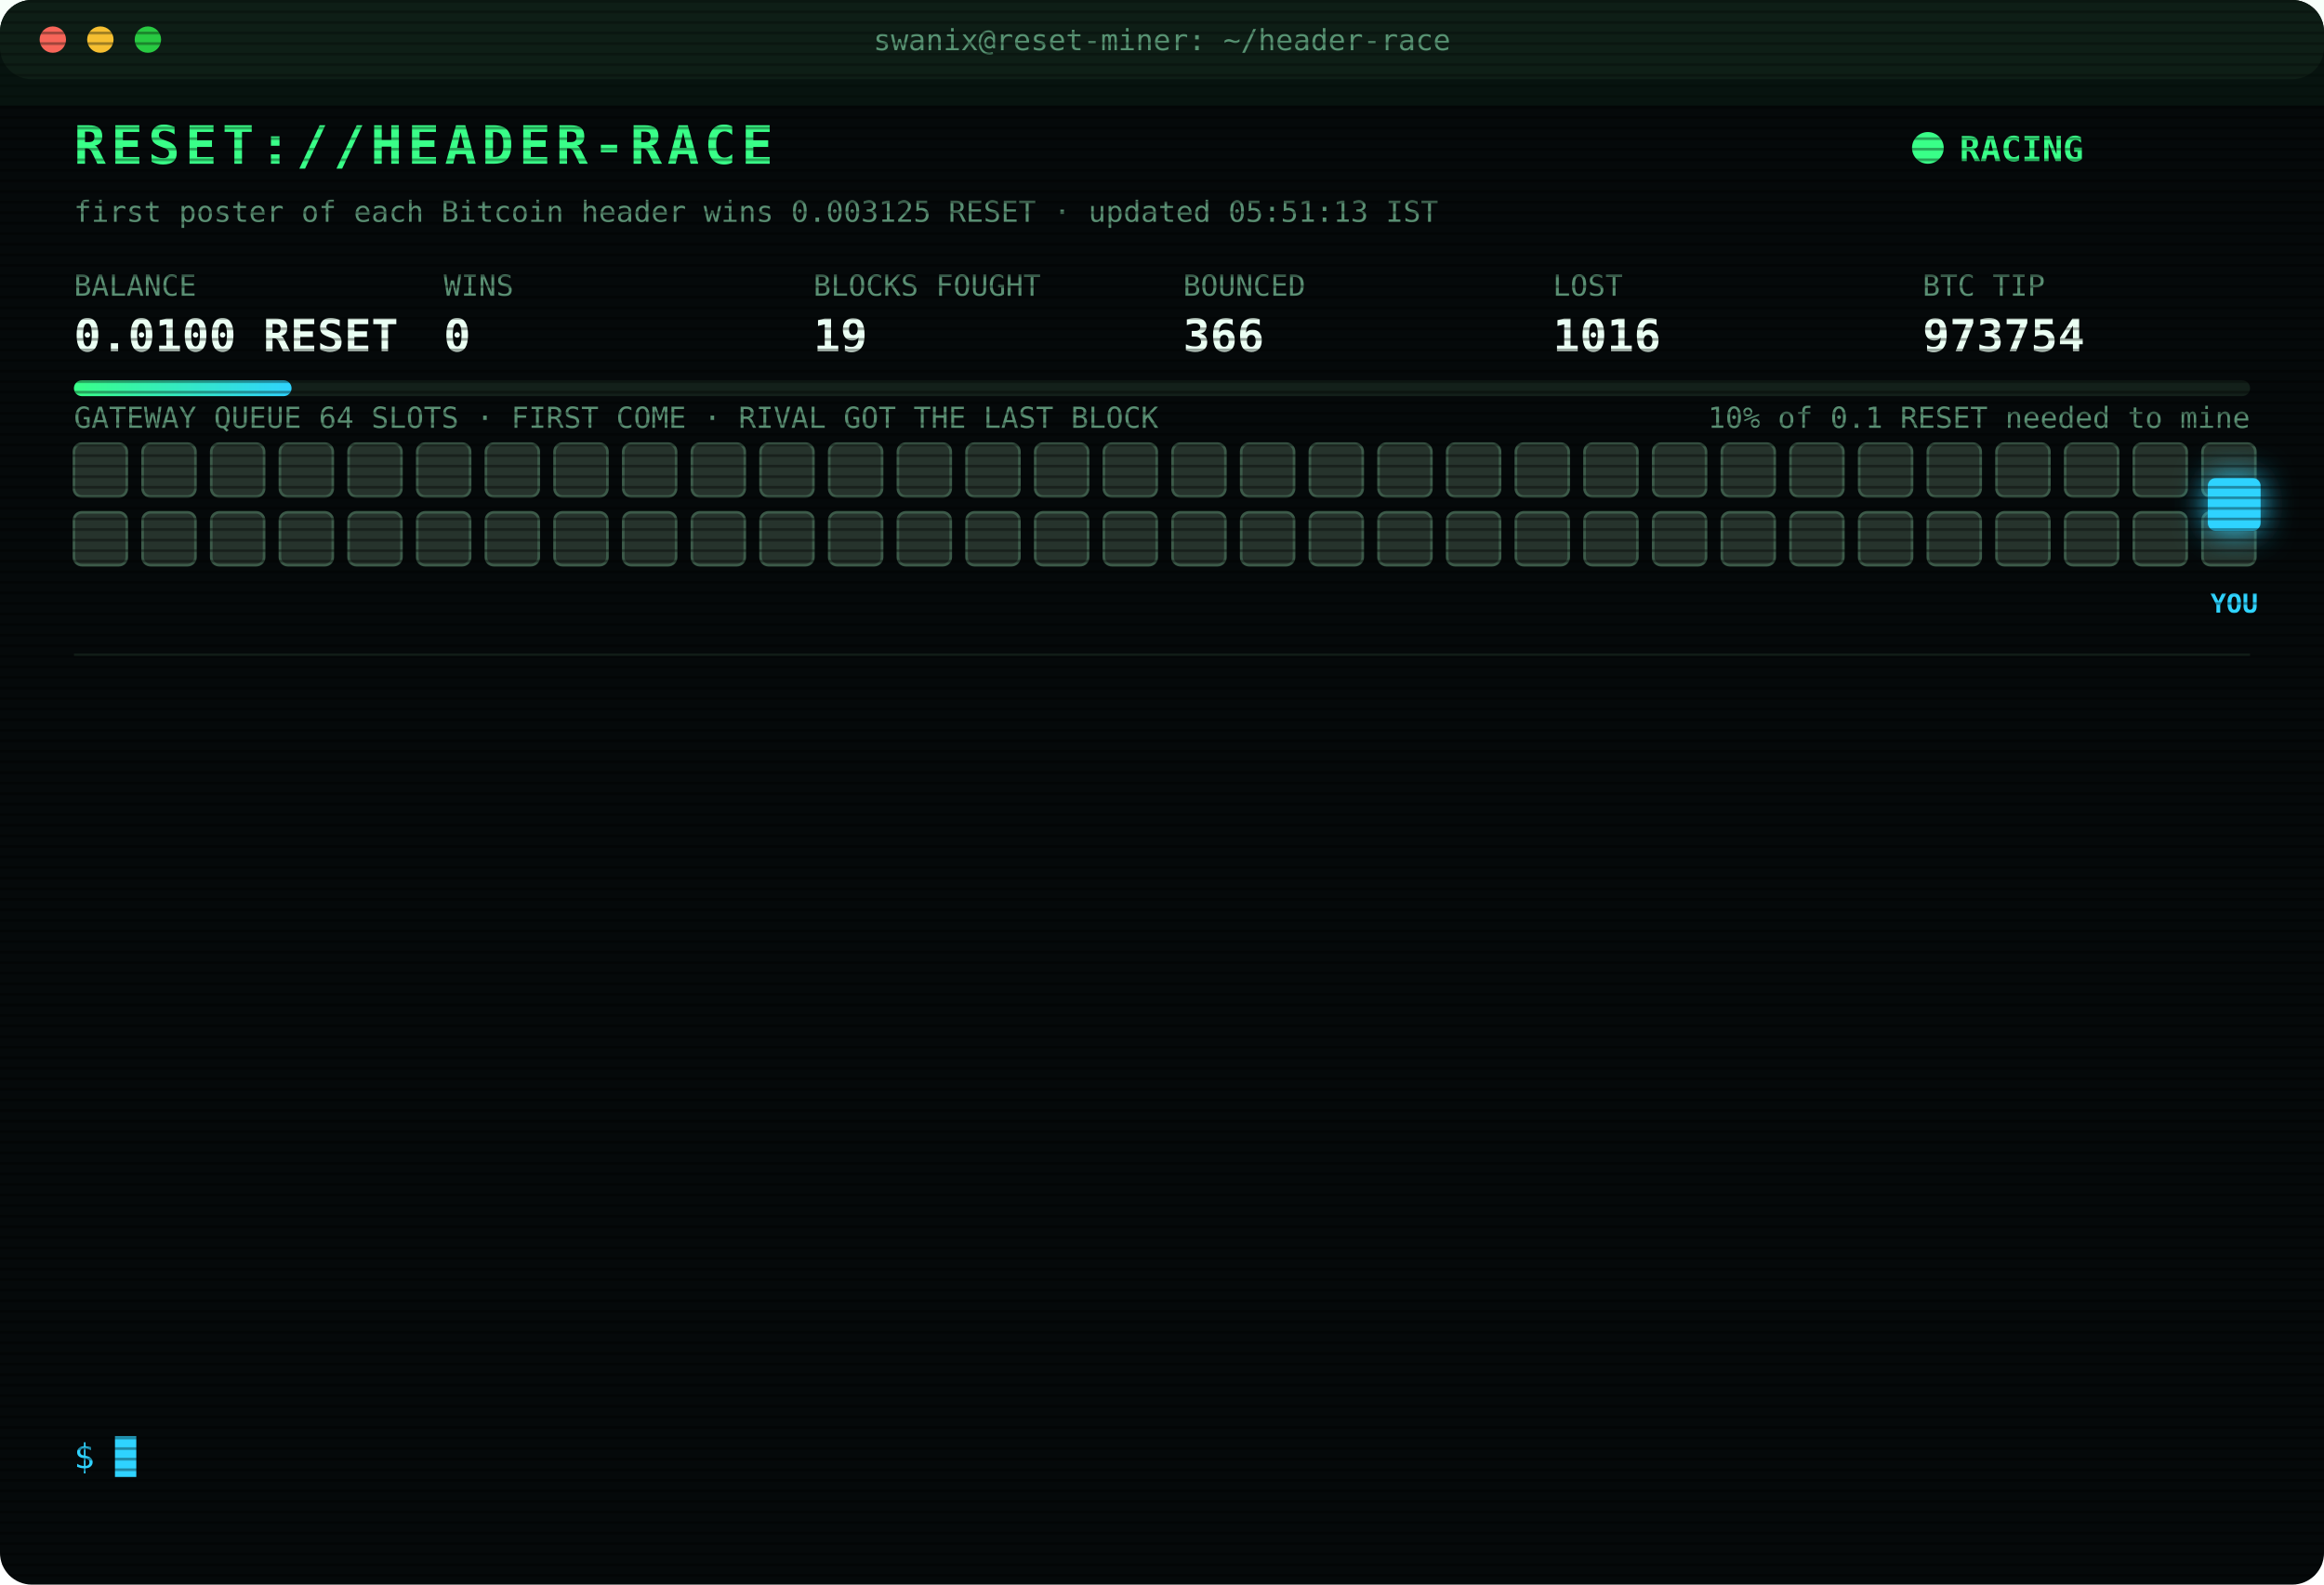
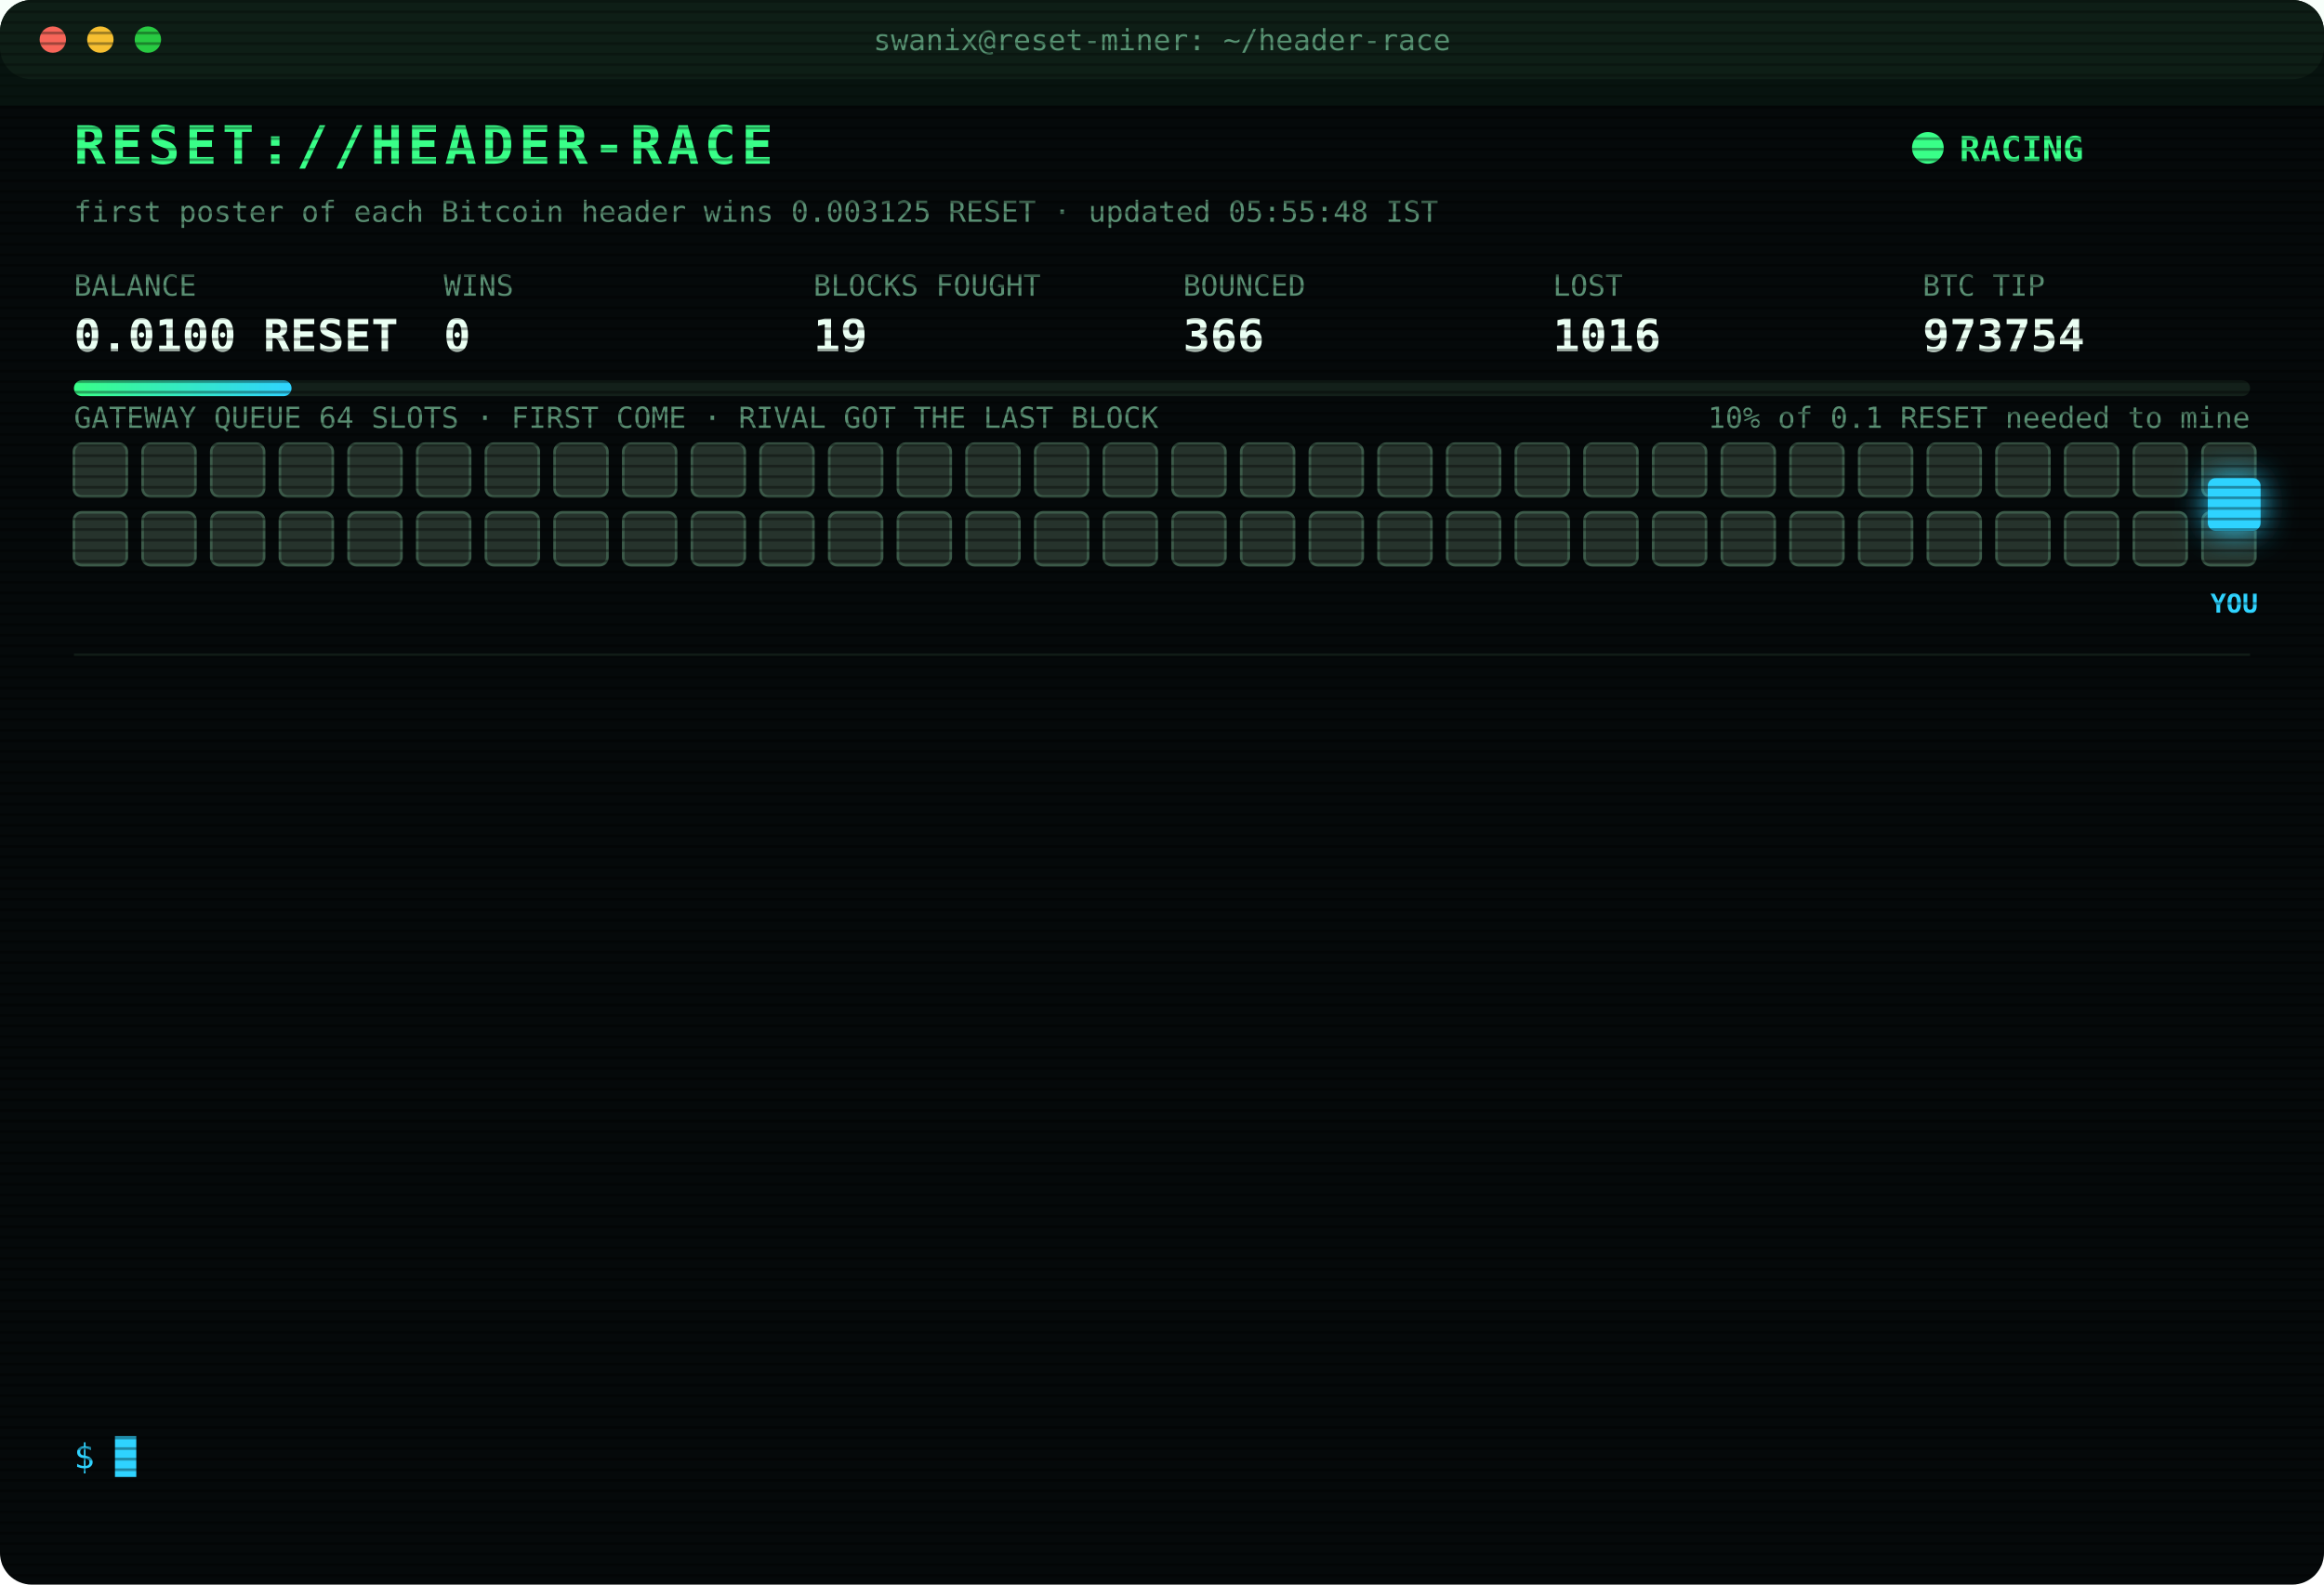
<svg xmlns="http://www.w3.org/2000/svg" width="880" height="600" viewBox="0 0 880 600" font-family="ui-monospace,SFMono-Regular,Menlo,Consolas,monospace">
  <style>
text{font-size:13px;fill:#7CFFB2}
.title{font-size:20px;font-weight:700;fill:#39FF88;letter-spacing:2px;animation:glitch 3s infinite steps(1)}
.sub{fill:#2fd3ff}.k{fill:#5a8f73;font-size:11px}.v{font-size:17px;font-weight:700;fill:#eafff3}
.ts{fill:#3f6b56}.boot{fill:#2fd3ff}.dim{fill:#5a8f73}.bad{fill:#ff4d6d}.warn{fill:#ffd23f}.mag{fill:#ff5cf0}.win{fill:#39FF88;font-weight:700}
.tag{font-size:10px;fill:#2fd3ff;font-weight:700}
.rival{fill:#26332c;stroke:#3c5a49;animation:jam 1.2s infinite alternate}
.idle{fill:#141c18;stroke:#22302a;animation:breathe 4s infinite}
.me{fill:#2fd3ff;filter:drop-shadow(0 0 6px #2fd3ff)}
.hover{animation:nudge 1.1s infinite ease-in-out}.bounce{animation:kick 1.4s infinite}
.ln{opacity:0;animation:in .4s forwards}
.cur{animation:blink 1s infinite steps(1)}
.scan{animation:scan 6s infinite linear}
.led{animation:blink 1.4s infinite}
@keyframes in{from{opacity:0;transform:translateX(-6px)}to{opacity:1;transform:none}}
@keyframes blink{50%{opacity:0}}
@keyframes jam{to{fill:#33463b}}
@keyframes breathe{50%{opacity:.4}}
@keyframes nudge{50%{transform:translateX(-10px)}}
@keyframes kick{0%,100%{transform:none}30%{transform:translateX(-14px)}55%{transform:translateX(10px) translateY(-6px)}}
@keyframes glitch{0%,92%{transform:none}93%{transform:translateX(2px);fill:#ff4d6d}95%{transform:translateX(-2px);fill:#2fd3ff}97%{transform:none}}
@keyframes scan{from{transform:translateY(-40px)}to{transform:translateY(600px)}}
</style>
  <defs>
    <pattern id="sl" width="4" height="4" patternUnits="userSpaceOnUse">
      <rect width="4" height="1" fill="#000" opacity=".35" />
    </pattern>
    <linearGradient id="bar">
      <stop offset="0" stop-color="#39FF88" />
      <stop offset="1" stop-color="#2fd3ff" />
    </linearGradient>
  </defs>
  <rect width="880" height="600" rx="12" fill="#05090a" />
  <rect width="880" height="30" rx="12" fill="#0d1512" />
  <circle cx="20" cy="15" r="5" fill="#ff5f57" />
  <circle cx="38" cy="15" r="5" fill="#febc2e" />
  <circle cx="56" cy="15" r="5" fill="#28c840" />
  <text x="440" y="19" text-anchor="middle" class="k">swanix@reset-miner: ~/header-race</text>
  <text x="28" y="62" class="title">RESET://HEADER-RACE</text>
  <circle class="led" cx="730" cy="56" r="6" fill="#39FF88" />
  <text x="742" y="61" class="win">RACING</text>
-   <text x="28" y="84" class="k">first poster of each Bitcoin header wins 0.003125 RESET · updated 05:51:13 IST</text>
+   <text x="28" y="84" class="k">first poster of each Bitcoin header wins 0.003125 RESET · updated 05:55:48 IST</text>
  <text x="28" y="112" class="k">BALANCE</text>
  <text x="28" y="133" class="v">0.0100 RESET</text>
  <text x="168" y="112" class="k">WINS</text>
  <text x="168" y="133" class="v">0</text>
  <text x="308" y="112" class="k">BLOCKS FOUGHT</text>
  <text x="308" y="133" class="v">19</text>
  <text x="448" y="112" class="k">BOUNCED</text>
  <text x="448" y="133" class="v">366</text>
  <text x="588" y="112" class="k">LOST</text>
  <text x="588" y="133" class="v">1016</text>
  <text x="728" y="112" class="k">BTC TIP</text>
  <text x="728" y="133" class="v">973754</text>
  <rect x="28" y="144" width="824" height="6" rx="3" fill="#13201a" />
  <rect x="28" y="144" width="82.4" height="6" rx="3" fill="url(#bar)" />
  <text x="852" y="162" text-anchor="end" class="k">10% of 0.1 RESET needed to mine</text>
  <text x="28" y="162" class="k">GATEWAY QUEUE 64 SLOTS · FIRST COME · RIVAL GOT THE LAST BLOCK</text>
  <rect class="rival" x="28" y="168" width="20" height="20" rx="3" style="animation-delay:0.00s" />
  <rect class="rival" x="54" y="168" width="20" height="20" rx="3" style="animation-delay:0.05s" />
  <rect class="rival" x="80" y="168" width="20" height="20" rx="3" style="animation-delay:0.10s" />
  <rect class="rival" x="106" y="168" width="20" height="20" rx="3" style="animation-delay:0.15s" />
  <rect class="rival" x="132" y="168" width="20" height="20" rx="3" style="animation-delay:0.20s" />
  <rect class="rival" x="158" y="168" width="20" height="20" rx="3" style="animation-delay:0.25s" />
  <rect class="rival" x="184" y="168" width="20" height="20" rx="3" style="animation-delay:0.30s" />
  <rect class="rival" x="210" y="168" width="20" height="20" rx="3" style="animation-delay:0.35s" />
  <rect class="rival" x="236" y="168" width="20" height="20" rx="3" style="animation-delay:0.40s" />
  <rect class="rival" x="262" y="168" width="20" height="20" rx="3" style="animation-delay:0.45s" />
  <rect class="rival" x="288" y="168" width="20" height="20" rx="3" style="animation-delay:0.50s" />
  <rect class="rival" x="314" y="168" width="20" height="20" rx="3" style="animation-delay:0.55s" />
  <rect class="rival" x="340" y="168" width="20" height="20" rx="3" style="animation-delay:0.60s" />
  <rect class="rival" x="366" y="168" width="20" height="20" rx="3" style="animation-delay:0.65s" />
  <rect class="rival" x="392" y="168" width="20" height="20" rx="3" style="animation-delay:0.70s" />
  <rect class="rival" x="418" y="168" width="20" height="20" rx="3" style="animation-delay:0.75s" />
  <rect class="rival" x="444" y="168" width="20" height="20" rx="3" style="animation-delay:0.80s" />
  <rect class="rival" x="470" y="168" width="20" height="20" rx="3" style="animation-delay:0.85s" />
  <rect class="rival" x="496" y="168" width="20" height="20" rx="3" style="animation-delay:0.90s" />
  <rect class="rival" x="522" y="168" width="20" height="20" rx="3" style="animation-delay:0.95s" />
  <rect class="rival" x="548" y="168" width="20" height="20" rx="3" style="animation-delay:1.00s" />
  <rect class="rival" x="574" y="168" width="20" height="20" rx="3" style="animation-delay:1.05s" />
  <rect class="rival" x="600" y="168" width="20" height="20" rx="3" style="animation-delay:1.10s" />
  <rect class="rival" x="626" y="168" width="20" height="20" rx="3" style="animation-delay:1.15s" />
  <rect class="rival" x="652" y="168" width="20" height="20" rx="3" style="animation-delay:1.20s" />
  <rect class="rival" x="678" y="168" width="20" height="20" rx="3" style="animation-delay:1.25s" />
  <rect class="rival" x="704" y="168" width="20" height="20" rx="3" style="animation-delay:1.30s" />
  <rect class="rival" x="730" y="168" width="20" height="20" rx="3" style="animation-delay:1.35s" />
  <rect class="rival" x="756" y="168" width="20" height="20" rx="3" style="animation-delay:1.40s" />
  <rect class="rival" x="782" y="168" width="20" height="20" rx="3" style="animation-delay:1.45s" />
  <rect class="rival" x="808" y="168" width="20" height="20" rx="3" style="animation-delay:1.50s" />
  <rect class="rival" x="834" y="168" width="20" height="20" rx="3" style="animation-delay:1.55s" />
  <rect class="rival" x="28" y="194" width="20" height="20" rx="3" style="animation-delay:1.60s" />
  <rect class="rival" x="54" y="194" width="20" height="20" rx="3" style="animation-delay:1.65s" />
  <rect class="rival" x="80" y="194" width="20" height="20" rx="3" style="animation-delay:1.70s" />
  <rect class="rival" x="106" y="194" width="20" height="20" rx="3" style="animation-delay:1.75s" />
  <rect class="rival" x="132" y="194" width="20" height="20" rx="3" style="animation-delay:1.80s" />
  <rect class="rival" x="158" y="194" width="20" height="20" rx="3" style="animation-delay:1.85s" />
  <rect class="rival" x="184" y="194" width="20" height="20" rx="3" style="animation-delay:1.90s" />
  <rect class="rival" x="210" y="194" width="20" height="20" rx="3" style="animation-delay:1.95s" />
  <rect class="rival" x="236" y="194" width="20" height="20" rx="3" style="animation-delay:2.00s" />
  <rect class="rival" x="262" y="194" width="20" height="20" rx="3" style="animation-delay:2.05s" />
  <rect class="rival" x="288" y="194" width="20" height="20" rx="3" style="animation-delay:2.10s" />
  <rect class="rival" x="314" y="194" width="20" height="20" rx="3" style="animation-delay:2.15s" />
  <rect class="rival" x="340" y="194" width="20" height="20" rx="3" style="animation-delay:2.20s" />
  <rect class="rival" x="366" y="194" width="20" height="20" rx="3" style="animation-delay:2.25s" />
  <rect class="rival" x="392" y="194" width="20" height="20" rx="3" style="animation-delay:2.30s" />
  <rect class="rival" x="418" y="194" width="20" height="20" rx="3" style="animation-delay:2.35s" />
  <rect class="rival" x="444" y="194" width="20" height="20" rx="3" style="animation-delay:2.40s" />
  <rect class="rival" x="470" y="194" width="20" height="20" rx="3" style="animation-delay:2.45s" />
  <rect class="rival" x="496" y="194" width="20" height="20" rx="3" style="animation-delay:2.50s" />
  <rect class="rival" x="522" y="194" width="20" height="20" rx="3" style="animation-delay:2.55s" />
  <rect class="rival" x="548" y="194" width="20" height="20" rx="3" style="animation-delay:2.60s" />
  <rect class="rival" x="574" y="194" width="20" height="20" rx="3" style="animation-delay:2.65s" />
  <rect class="rival" x="600" y="194" width="20" height="20" rx="3" style="animation-delay:2.70s" />
  <rect class="rival" x="626" y="194" width="20" height="20" rx="3" style="animation-delay:2.75s" />
  <rect class="rival" x="652" y="194" width="20" height="20" rx="3" style="animation-delay:2.80s" />
  <rect class="rival" x="678" y="194" width="20" height="20" rx="3" style="animation-delay:2.85s" />
  <rect class="rival" x="704" y="194" width="20" height="20" rx="3" style="animation-delay:2.90s" />
  <rect class="rival" x="730" y="194" width="20" height="20" rx="3" style="animation-delay:2.95s" />
  <rect class="rival" x="756" y="194" width="20" height="20" rx="3" style="animation-delay:3.00s" />
  <rect class="rival" x="782" y="194" width="20" height="20" rx="3" style="animation-delay:3.05s" />
  <rect class="rival" x="808" y="194" width="20" height="20" rx="3" style="animation-delay:3.10s" />
  <rect class="rival" x="834" y="194" width="20" height="20" rx="3" style="animation-delay:3.15s" />
  <g class="hover">
    <rect class="me" x="836" y="181" width="20" height="20" rx="3" />
    <text class="tag" x="846" y="232" text-anchor="middle">YOU</text>
  </g>
  <line x1="28" x2="852" y1="248" y2="248" stroke="#13201a" />
  <g class="ln" style="animation-delay:0.40s">
-     <text x="28" y="270" class="ts">02:30:36</text>
-     <text x="104" y="270" class="bad">[GATEWAY DOWN] no response · 2584ms</text>
+     <text x="28" y="270" class="ts">02:30:37</text>
+     <text x="104" y="270" class="bad">[LOST] #973742 taken by a rival miner</text>
  </g>
  <g class="ln" style="animation-delay:0.65s">
-     <text x="28" y="292" class="ts">02:30:37</text>
-     <text x="104" y="292" class="bad">[LOST] #973742 taken by a rival miner</text>
+     <text x="28" y="292" class="ts">02:45:42</text>
+     <text x="104" y="292" class="bad">[LOST] #973743 taken by a rival miner</text>
  </g>
  <g class="ln" style="animation-delay:0.90s">
-     <text x="28" y="314" class="ts">02:45:42</text>
-     <text x="104" y="314" class="bad">[LOST] #973743 taken by a rival miner</text>
+     <text x="28" y="314" class="ts">02:53:59</text>
+     <text x="104" y="314" class="bad">[LOST] #973744 taken by a rival miner</text>
  </g>
  <g class="ln" style="animation-delay:1.15s">
-     <text x="28" y="336" class="ts">02:53:59</text>
-     <text x="104" y="336" class="bad">[LOST] #973744 taken by a rival miner</text>
+     <text x="28" y="336" class="ts">02:59:22</text>
+     <text x="104" y="336" class="bad">[LOST] #973745 taken by a rival miner</text>
  </g>
  <g class="ln" style="animation-delay:1.40s">
-     <text x="28" y="358" class="ts">02:59:22</text>
-     <text x="104" y="358" class="bad">[LOST] #973745 taken by a rival miner</text>
+     <text x="28" y="358" class="ts">03:02:40</text>
+     <text x="104" y="358" class="bad">[LOST] #973746 taken by a rival miner</text>
  </g>
  <g class="ln" style="animation-delay:1.65s">
-     <text x="28" y="380" class="ts">03:02:40</text>
-     <text x="104" y="380" class="bad">[LOST] #973746 taken by a rival miner</text>
+     <text x="28" y="380" class="ts">03:49:25</text>
+     <text x="104" y="380" class="bad">[LOST] #973747 taken by a rival miner</text>
  </g>
  <g class="ln" style="animation-delay:1.90s">
-     <text x="28" y="402" class="ts">03:49:25</text>
-     <text x="104" y="402" class="bad">[LOST] #973747 taken by a rival miner</text>
+     <text x="28" y="402" class="ts">03:53:58</text>
+     <text x="104" y="402" class="bad">[LOST] #973748 taken by a rival miner</text>
  </g>
  <g class="ln" style="animation-delay:2.15s">
-     <text x="28" y="424" class="ts">03:53:58</text>
-     <text x="104" y="424" class="bad">[LOST] #973748 taken by a rival miner</text>
+     <text x="28" y="424" class="ts">04:21:02</text>
+     <text x="104" y="424" class="bad">[LOST] #973749 taken by a rival miner</text>
  </g>
  <g class="ln" style="animation-delay:2.40s">
-     <text x="28" y="446" class="ts">04:21:02</text>
-     <text x="104" y="446" class="bad">[LOST] #973749 taken by a rival miner</text>
+     <text x="28" y="446" class="ts">05:25:32</text>
+     <text x="104" y="446" class="bad">[LOST] #973751 taken by a rival miner</text>
  </g>
  <g class="ln" style="animation-delay:2.65s">
-     <text x="28" y="468" class="ts">05:25:32</text>
-     <text x="104" y="468" class="bad">[LOST] #973751 taken by a rival miner</text>
+     <text x="28" y="468" class="ts">05:36:55</text>
+     <text x="104" y="468" class="bad">[LOST] #973752 taken by a rival miner</text>
  </g>
  <g class="ln" style="animation-delay:2.90s">
-     <text x="28" y="490" class="ts">05:36:55</text>
-     <text x="104" y="490" class="bad">[LOST] #973752 taken by a rival miner</text>
+     <text x="28" y="490" class="ts">05:37:51</text>
+     <text x="104" y="490" class="bad">[LOST] #973753 taken by a rival miner</text>
  </g>
  <g class="ln" style="animation-delay:3.15s">
-     <text x="28" y="512" class="ts">05:37:51</text>
-     <text x="104" y="512" class="bad">[LOST] #973753 taken by a rival miner</text>
+     <text x="28" y="512" class="ts">05:51:13</text>
+     <text x="104" y="512" class="bad">[LOST] #973754 taken by a rival miner</text>
  </g>
  <g class="ln" style="animation-delay:3.40s">
-     <text x="28" y="534" class="ts">05:51:13</text>
-     <text x="104" y="534" class="bad">[LOST] #973754 taken by a rival miner</text>
+     <text x="28" y="534" class="ts">05:55:48</text>
+     <text x="104" y="534" class="dim">[STINT END] calls 769 · wins 0</text>
  </g>
  <text x="28" y="556" class="sub">$ <tspan class="cur">█</tspan>
  </text>
  <rect width="880" height="600" rx="12" fill="url(#sl)" pointer-events="none" />
  <rect class="scan" width="880" height="40" fill="#39FF88" opacity=".04" />
</svg>
